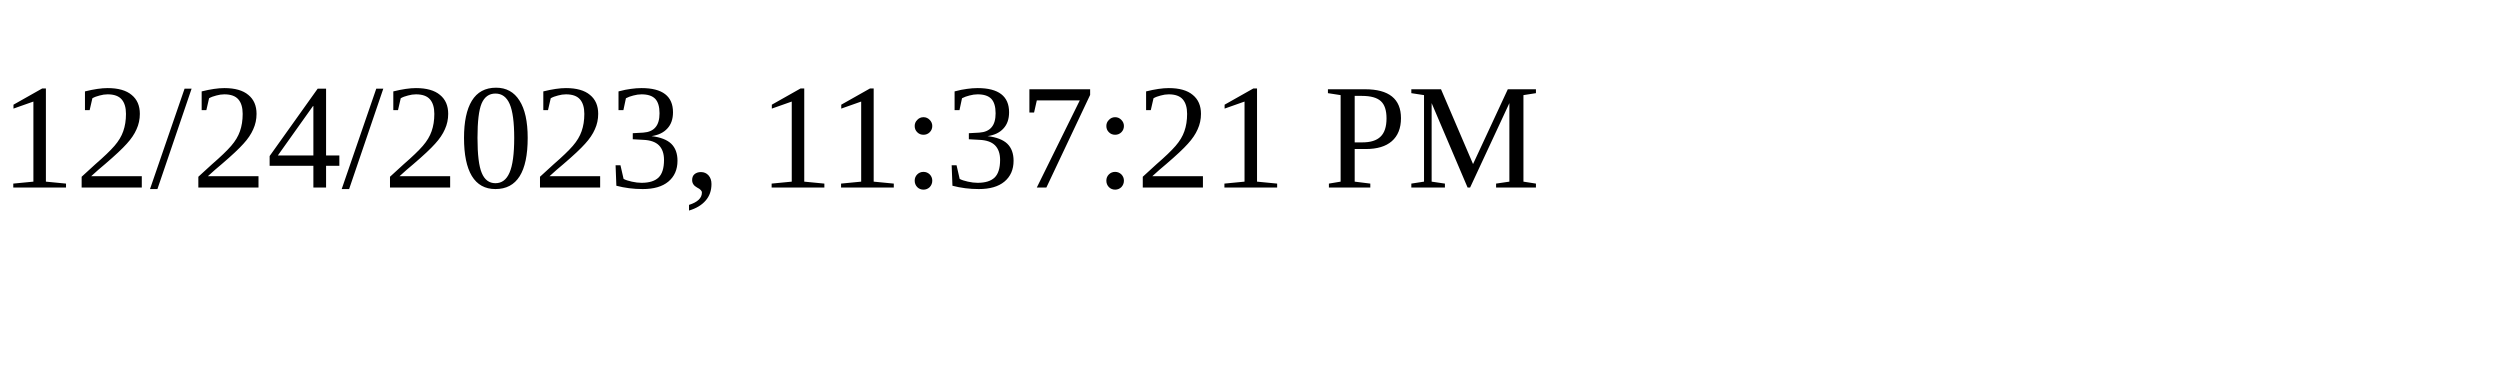
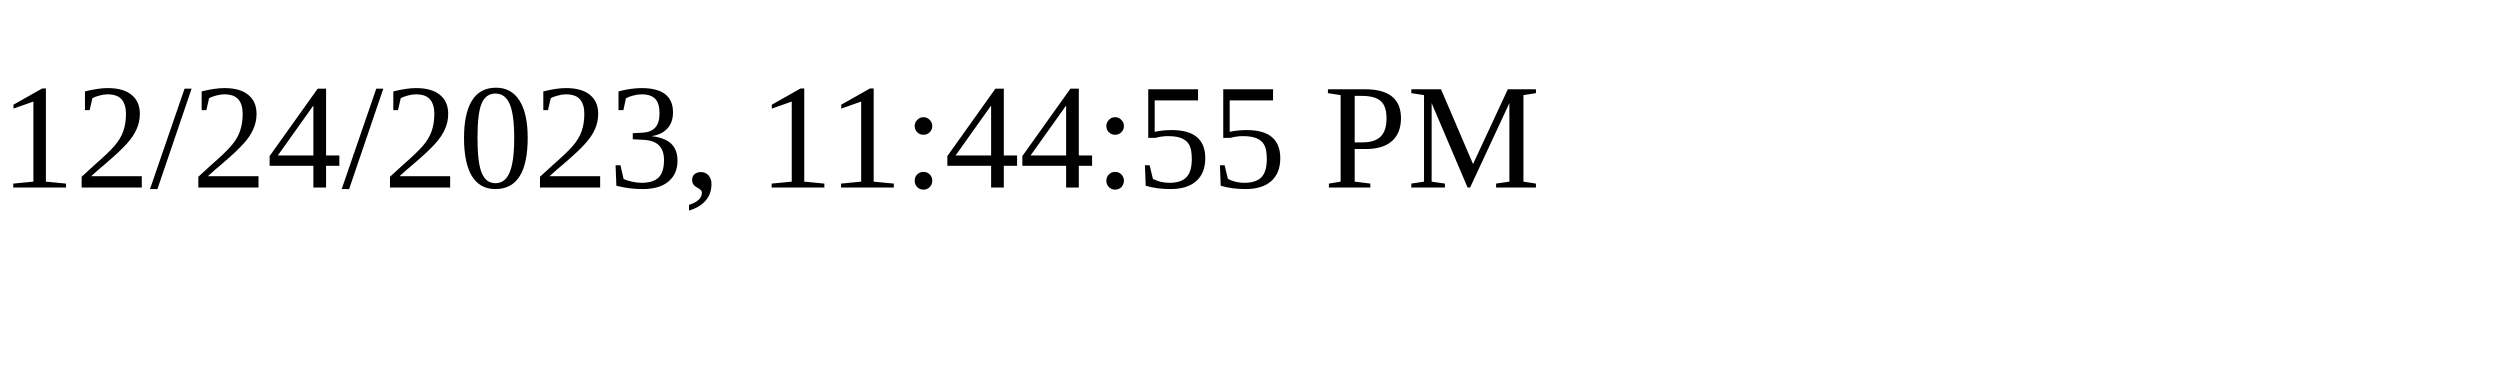
<svg xmlns="http://www.w3.org/2000/svg" height="30" width="200">
-   <text x="0" y="15">12/24/2023, 11:37:21 PM</text>
+   <text x="0" y="15">12/24/2023, 11:44:55 PM</text>
</svg>
